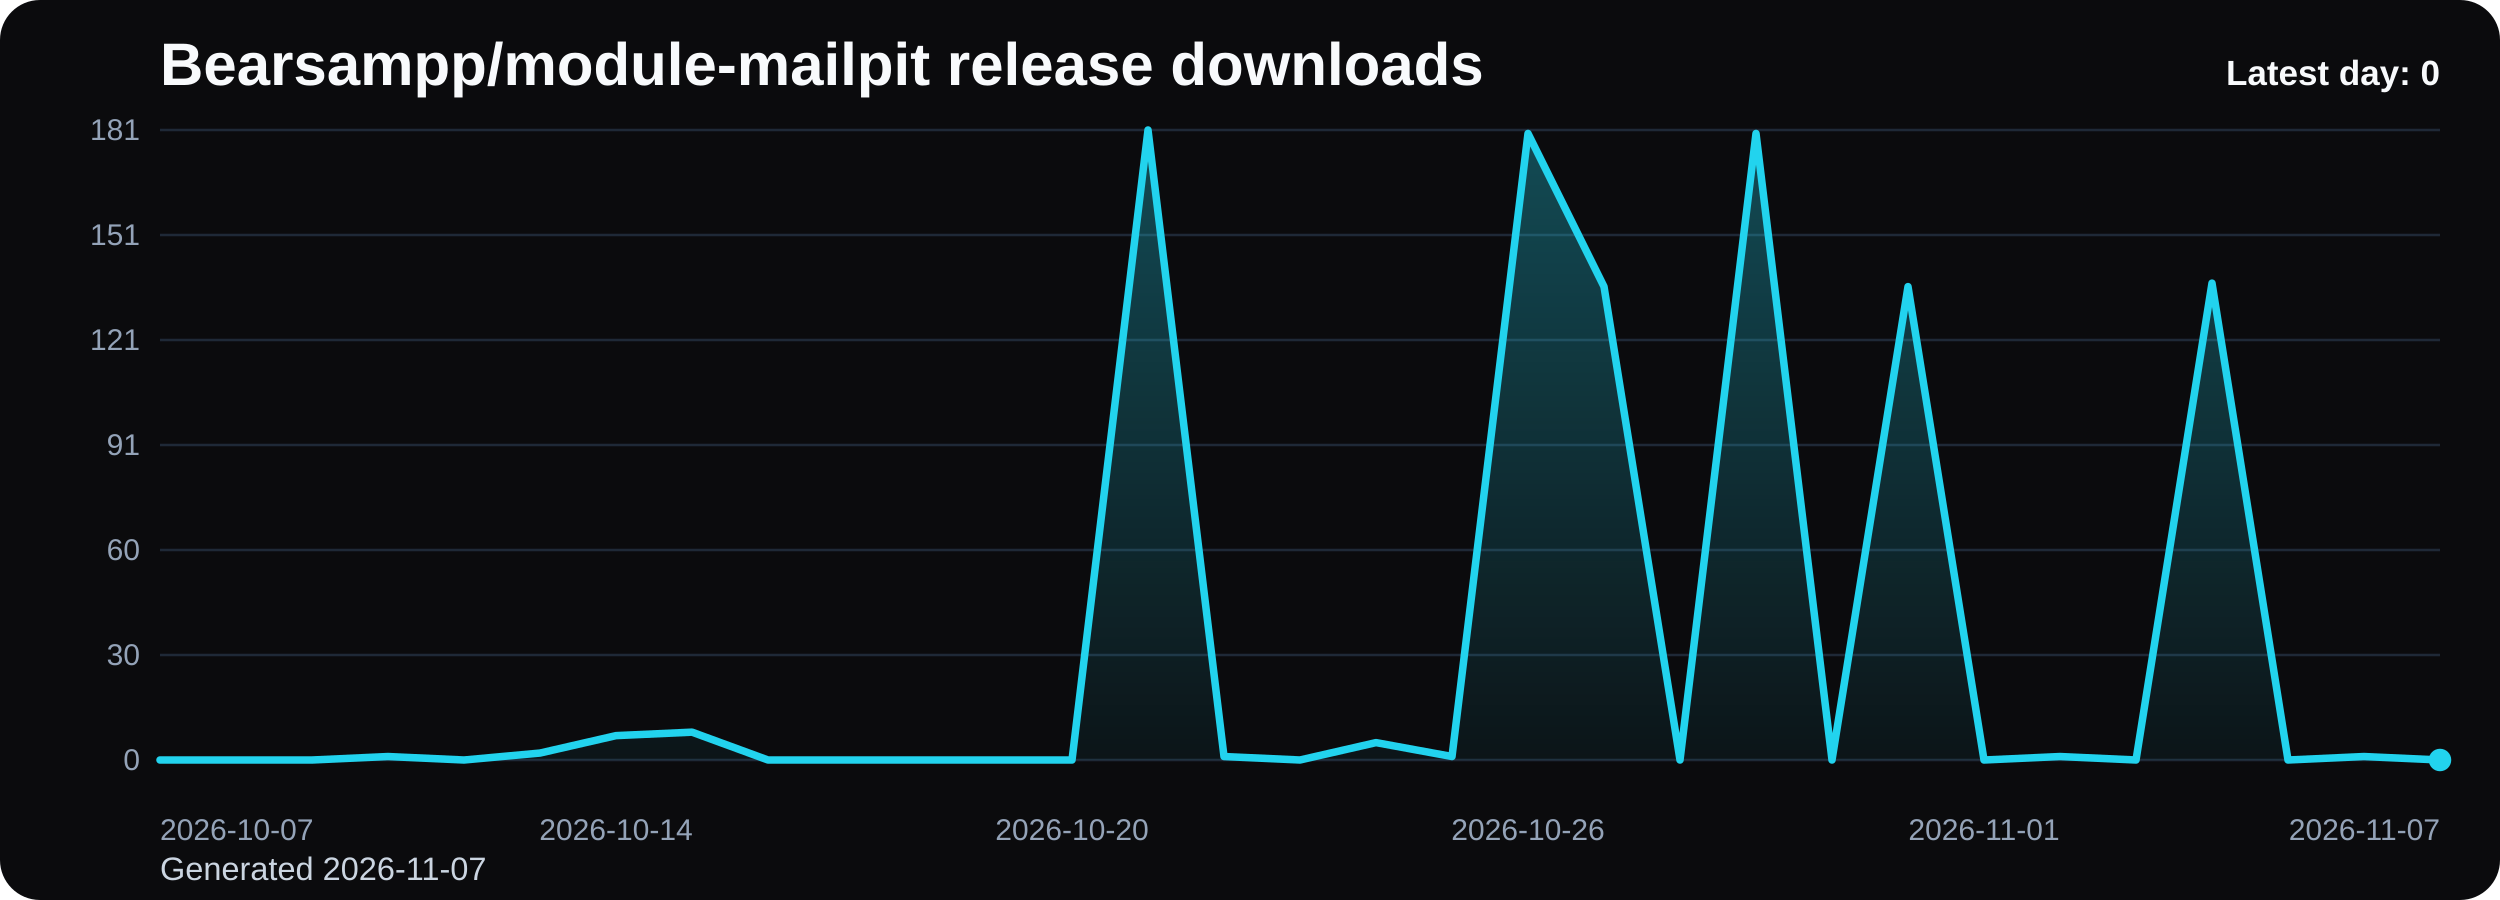
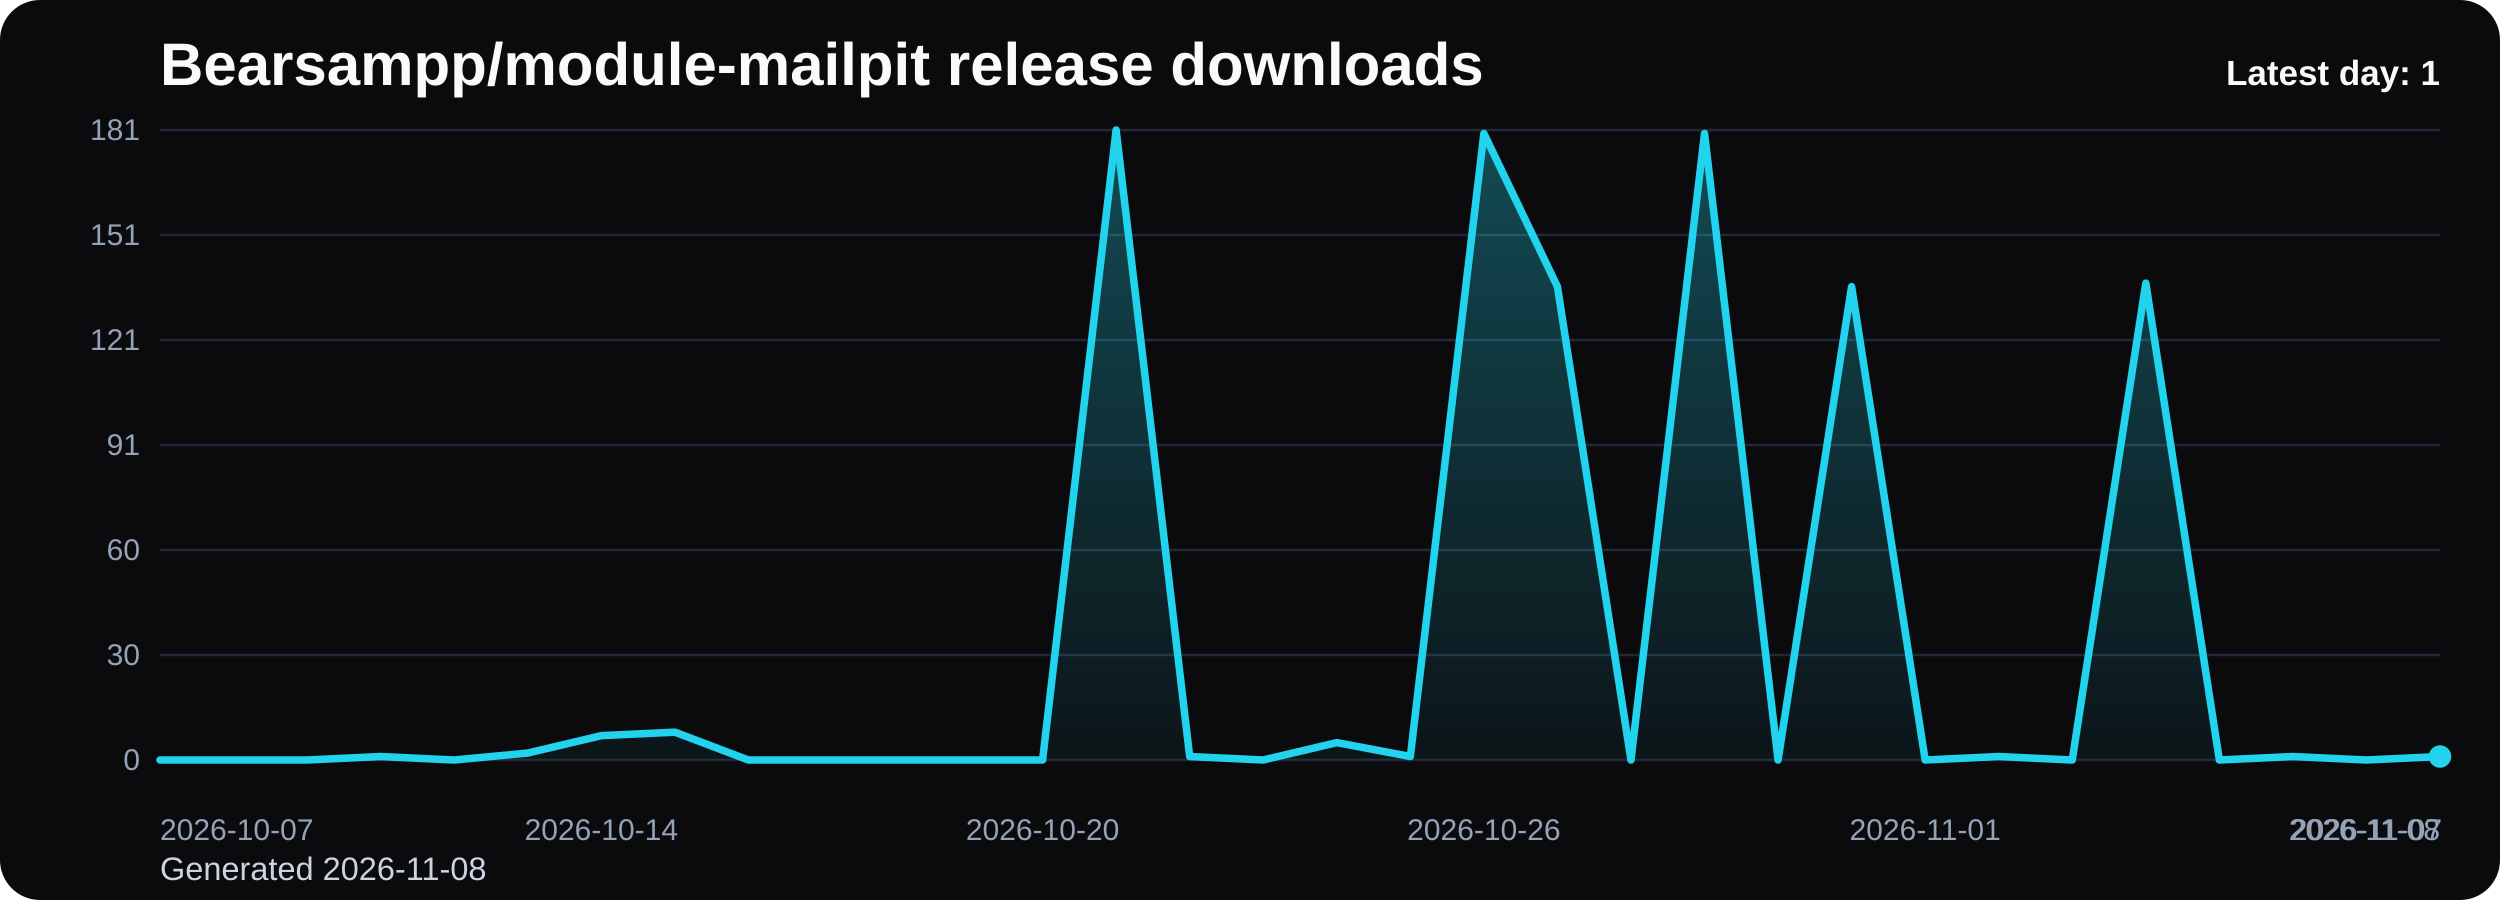
<svg xmlns="http://www.w3.org/2000/svg" viewBox="0 0 1000 360" role="img" aria-label="Bearsampp/module-mailpit release downloads chart">
  <defs>
    <linearGradient id="fill-daily-black" x1="0" y1="0" x2="0" y2="1">
      <stop offset="0%" stop-color="#22d3ee" stop-opacity="0.32" />
      <stop offset="100%" stop-color="#22d3ee" stop-opacity="0.05" />
    </linearGradient>
    <style>
      .bg { fill: #0b0b0d; }
      .title { font: 700 24px Arial, sans-serif; fill: #f8fafc; }
      .sub { font: 400 13px Arial, sans-serif; fill: #cbd5e1; }
      .grid { stroke: #1f2937; stroke-width: 1; }
      .axis { font: 400 12px Arial, sans-serif; fill: #94a3b8; }
      .line { fill: none; stroke: #22d3ee; stroke-width: 3; stroke-linecap: round; stroke-linejoin: round; }
      .dot { fill: #22d3ee; }
      .value { font: 600 11px Arial, sans-serif; fill: #cbd5e1; }
      .latest { font: 700 14px Arial, sans-serif; fill: #f8fafc; }
    </style>
  </defs>
  <rect class="bg" x="0" y="0" width="1000" height="360" rx="16" />
  <text class="title" x="64" y="34">Bearsampp/module-mailpit release downloads</text>
-   <text class="sub" x="64" y="352">Generated 2026-11-07</text>
+   <text class="sub" x="64" y="352">Generated 2026-11-08</text>
  <line x1="64" y1="52.00" x2="976" y2="52.00" class="grid" />
  <text x="56" y="56.00" text-anchor="end" class="axis">181</text>
  <line x1="64" y1="94.00" x2="976" y2="94.00" class="grid" />
  <text x="56" y="98.00" text-anchor="end" class="axis">151</text>
  <line x1="64" y1="136.00" x2="976" y2="136.00" class="grid" />
  <text x="56" y="140.00" text-anchor="end" class="axis">121</text>
  <line x1="64" y1="178.00" x2="976" y2="178.00" class="grid" />
  <text x="56" y="182.00" text-anchor="end" class="axis">91</text>
  <line x1="64" y1="220.00" x2="976" y2="220.00" class="grid" />
  <text x="56" y="224.00" text-anchor="end" class="axis">60</text>
  <line x1="64" y1="262.00" x2="976" y2="262.00" class="grid" />
  <text x="56" y="266.00" text-anchor="end" class="axis">30</text>
  <line x1="64" y1="304.00" x2="976" y2="304.00" class="grid" />
  <text x="56" y="308.00" text-anchor="end" class="axis">0</text>
-   <path d="M 64.00 304 L 64.00 304.00 L 94.40 304.00 L 124.80 304.00 L 155.20 302.61 L 185.60 304.00 L 216.00 301.22 L 246.40 294.25 L 276.80 292.86 L 307.20 304.00 L 337.60 304.00 L 368.00 304.00 L 398.40 304.00 L 428.80 304.00 L 459.20 52.00 L 489.60 302.61 L 520.00 304.00 L 550.40 297.04 L 580.80 302.61 L 611.20 53.39 L 641.60 114.65 L 672.00 304.00 L 702.40 53.39 L 732.80 304.00 L 763.20 114.65 L 793.60 304.00 L 824.00 302.61 L 854.40 304.00 L 884.80 113.26 L 915.20 304.00 L 945.60 302.61 L 976.00 304.00 L 976.00 304 Z" fill="url(#fill-daily-black)" />
-   <polyline class="line" points="64.00,304.00 94.40,304.00 124.80,304.00 155.20,302.61 185.60,304.00 216.00,301.22 246.40,294.25 276.80,292.86 307.20,304.00 337.60,304.00 368.00,304.00 398.40,304.00 428.80,304.00 459.20,52.00 489.60,302.61 520.00,304.00 550.40,297.04 580.80,302.61 611.20,53.39 641.60,114.65 672.00,304.00 702.40,53.39 732.80,304.00 763.20,114.65 793.60,304.00 824.00,302.61 854.40,304.00 884.80,113.26 915.20,304.00 945.60,302.61 976.00,304.00" />
-   <circle class="dot" cx="976.00" cy="304.00" r="4.5" />
+   <path d="M 64.00 304 L 64.00 304.00 L 93.42 304.00 L 122.84 304.00 L 152.26 302.61 L 181.68 304.00 L 211.10 301.22 L 240.52 294.25 L 269.94 292.86 L 299.35 304.00 L 328.77 304.00 L 358.19 304.00 L 387.61 304.00 L 417.03 304.00 L 446.45 52.00 L 475.87 302.61 L 505.29 304.00 L 534.71 297.04 L 564.13 302.61 L 593.55 53.39 L 622.97 114.65 L 652.39 304.00 L 681.81 53.39 L 711.23 304.00 L 740.65 114.65 L 770.06 304.00 L 799.48 302.61 L 828.90 304.00 L 858.32 113.26 L 887.74 304.00 L 917.16 302.61 L 946.58 304.00 L 976.00 302.61 L 976.00 304 Z" fill="url(#fill-daily-black)" />
+   <polyline class="line" points="64.00,304.00 93.42,304.00 122.84,304.00 152.26,302.61 181.68,304.00 211.10,301.22 240.52,294.25 269.94,292.86 299.35,304.00 328.77,304.00 358.19,304.00 387.61,304.00 417.03,304.00 446.45,52.00 475.87,302.61 505.29,304.00 534.71,297.04 564.13,302.61 593.55,53.39 622.97,114.65 652.39,304.00 681.81,53.39 711.23,304.00 740.65,114.65 770.06,304.00 799.48,302.61 828.90,304.00 858.32,113.26 887.74,304.00 917.16,302.61 946.58,304.00 976.00,302.61" />
+   <circle class="dot" cx="976.00" cy="302.61" r="4.5" />
  <text class="axis" x="64.00" y="336" text-anchor="start">2026-10-07</text>
-   <text class="axis" x="246.40" y="336" text-anchor="middle">2026-10-14</text>
-   <text class="axis" x="428.80" y="336" text-anchor="middle">2026-10-20</text>
-   <text class="axis" x="611.20" y="336" text-anchor="middle">2026-10-26</text>
-   <text class="axis" x="793.60" y="336" text-anchor="middle">2026-11-01</text>
-   <text class="axis" x="976.00" y="336" text-anchor="end">2026-11-07</text>
-   <text class="latest" x="976" y="34" text-anchor="end">Latest day: 0</text>
+   <text class="axis" x="240.52" y="336" text-anchor="middle">2026-10-14</text>
+   <text class="axis" x="417.03" y="336" text-anchor="middle">2026-10-20</text>
+   <text class="axis" x="593.55" y="336" text-anchor="middle">2026-10-26</text>
+   <text class="axis" x="770.06" y="336" text-anchor="middle">2026-11-01</text>
+   <text class="axis" x="946.58" y="336" text-anchor="middle">2026-11-07</text>
+   <text class="axis" x="976.00" y="336" text-anchor="end">2026-11-08</text>
+   <text class="latest" x="976" y="34" text-anchor="end">Latest day: 1</text>
</svg>
